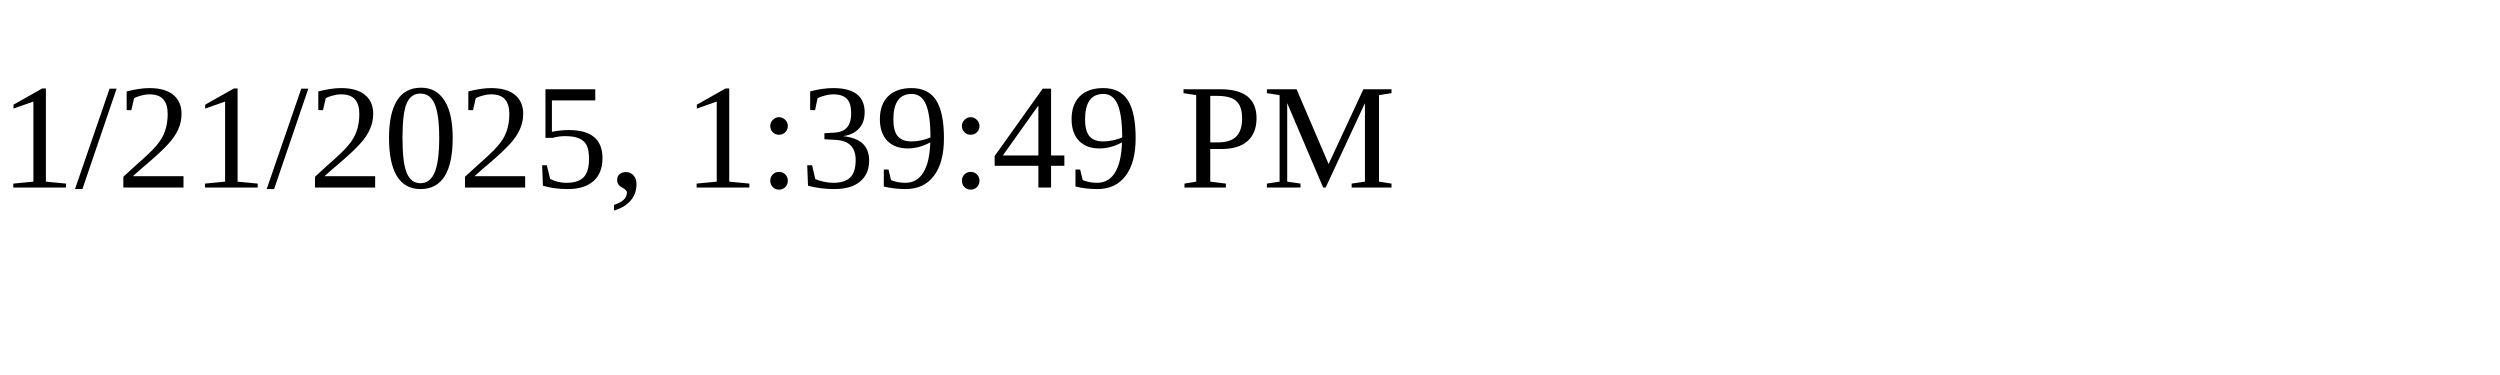
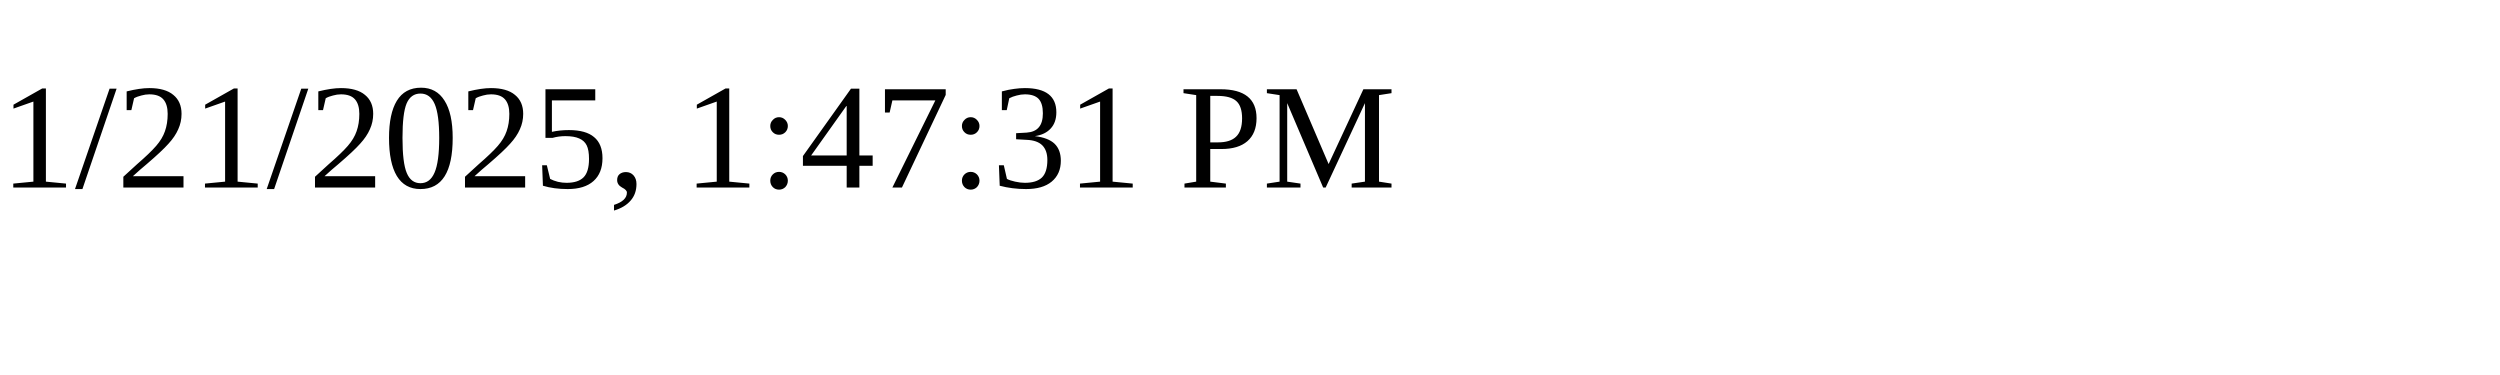
<svg xmlns="http://www.w3.org/2000/svg" height="30" width="200">
-   <text x="0" y="15">1/21/2025, 1:39:49 PM</text>
+   <text x="0" y="15">1/21/2025, 1:47:31 PM</text>
</svg>
